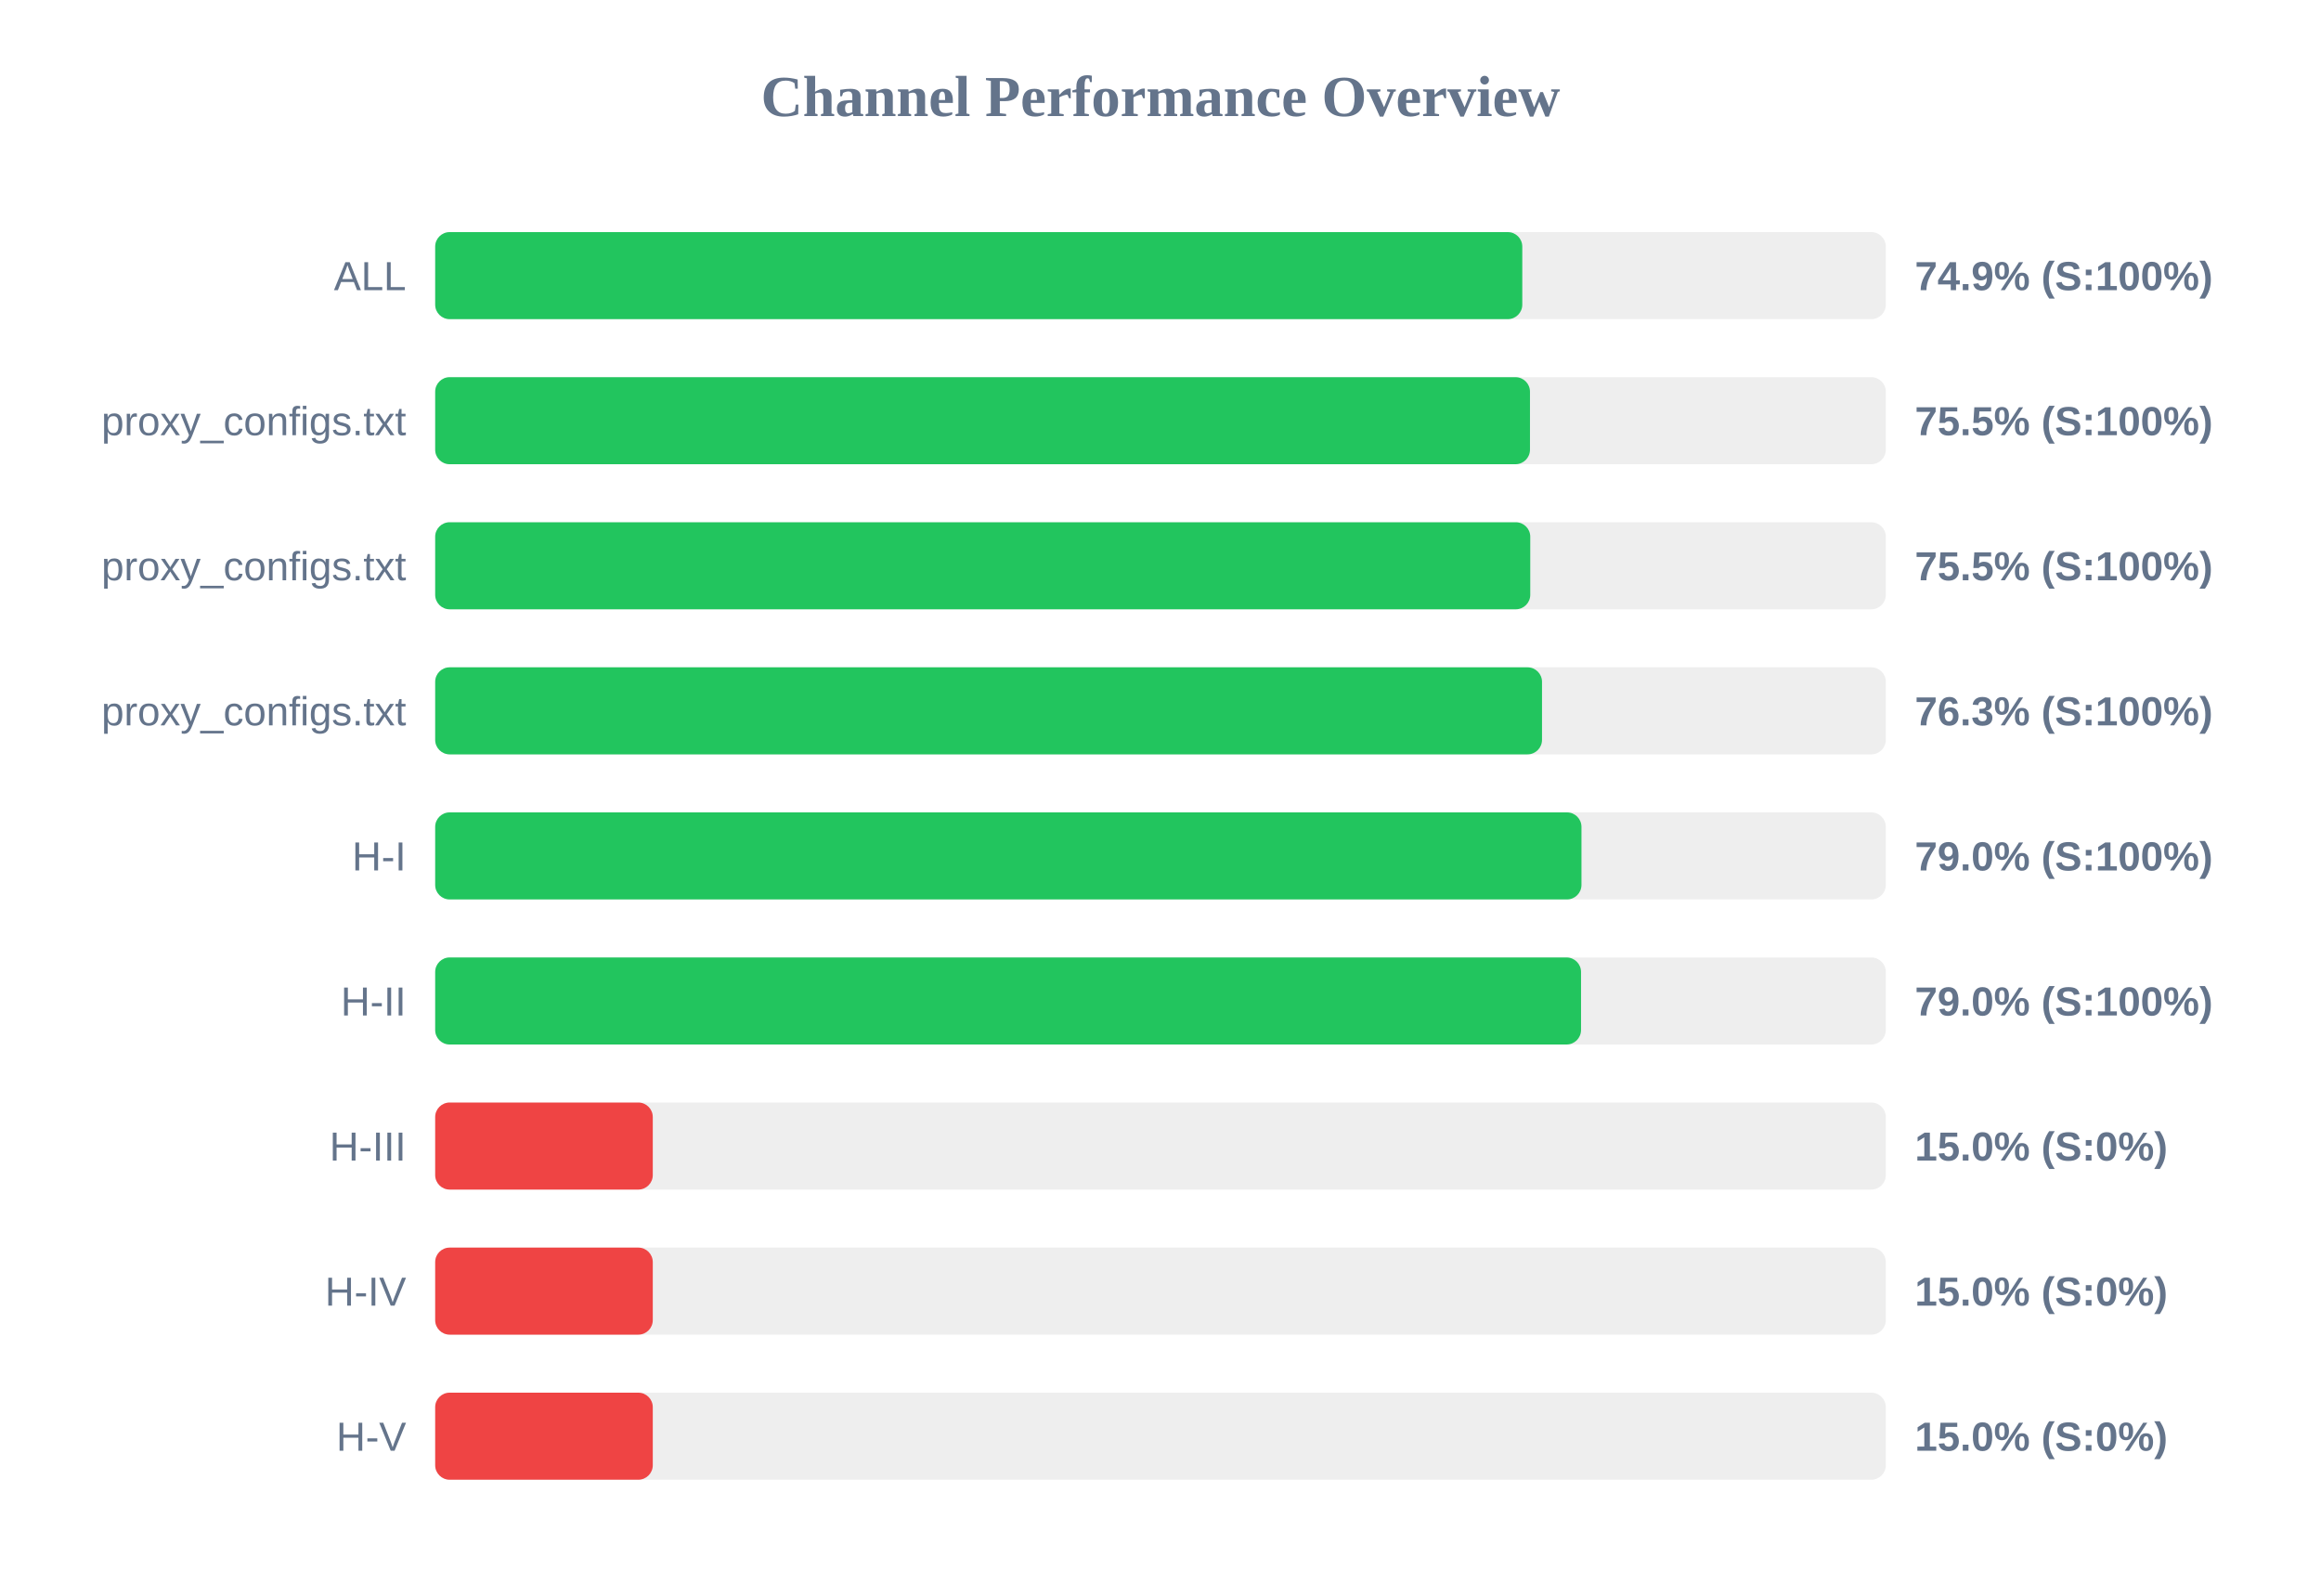
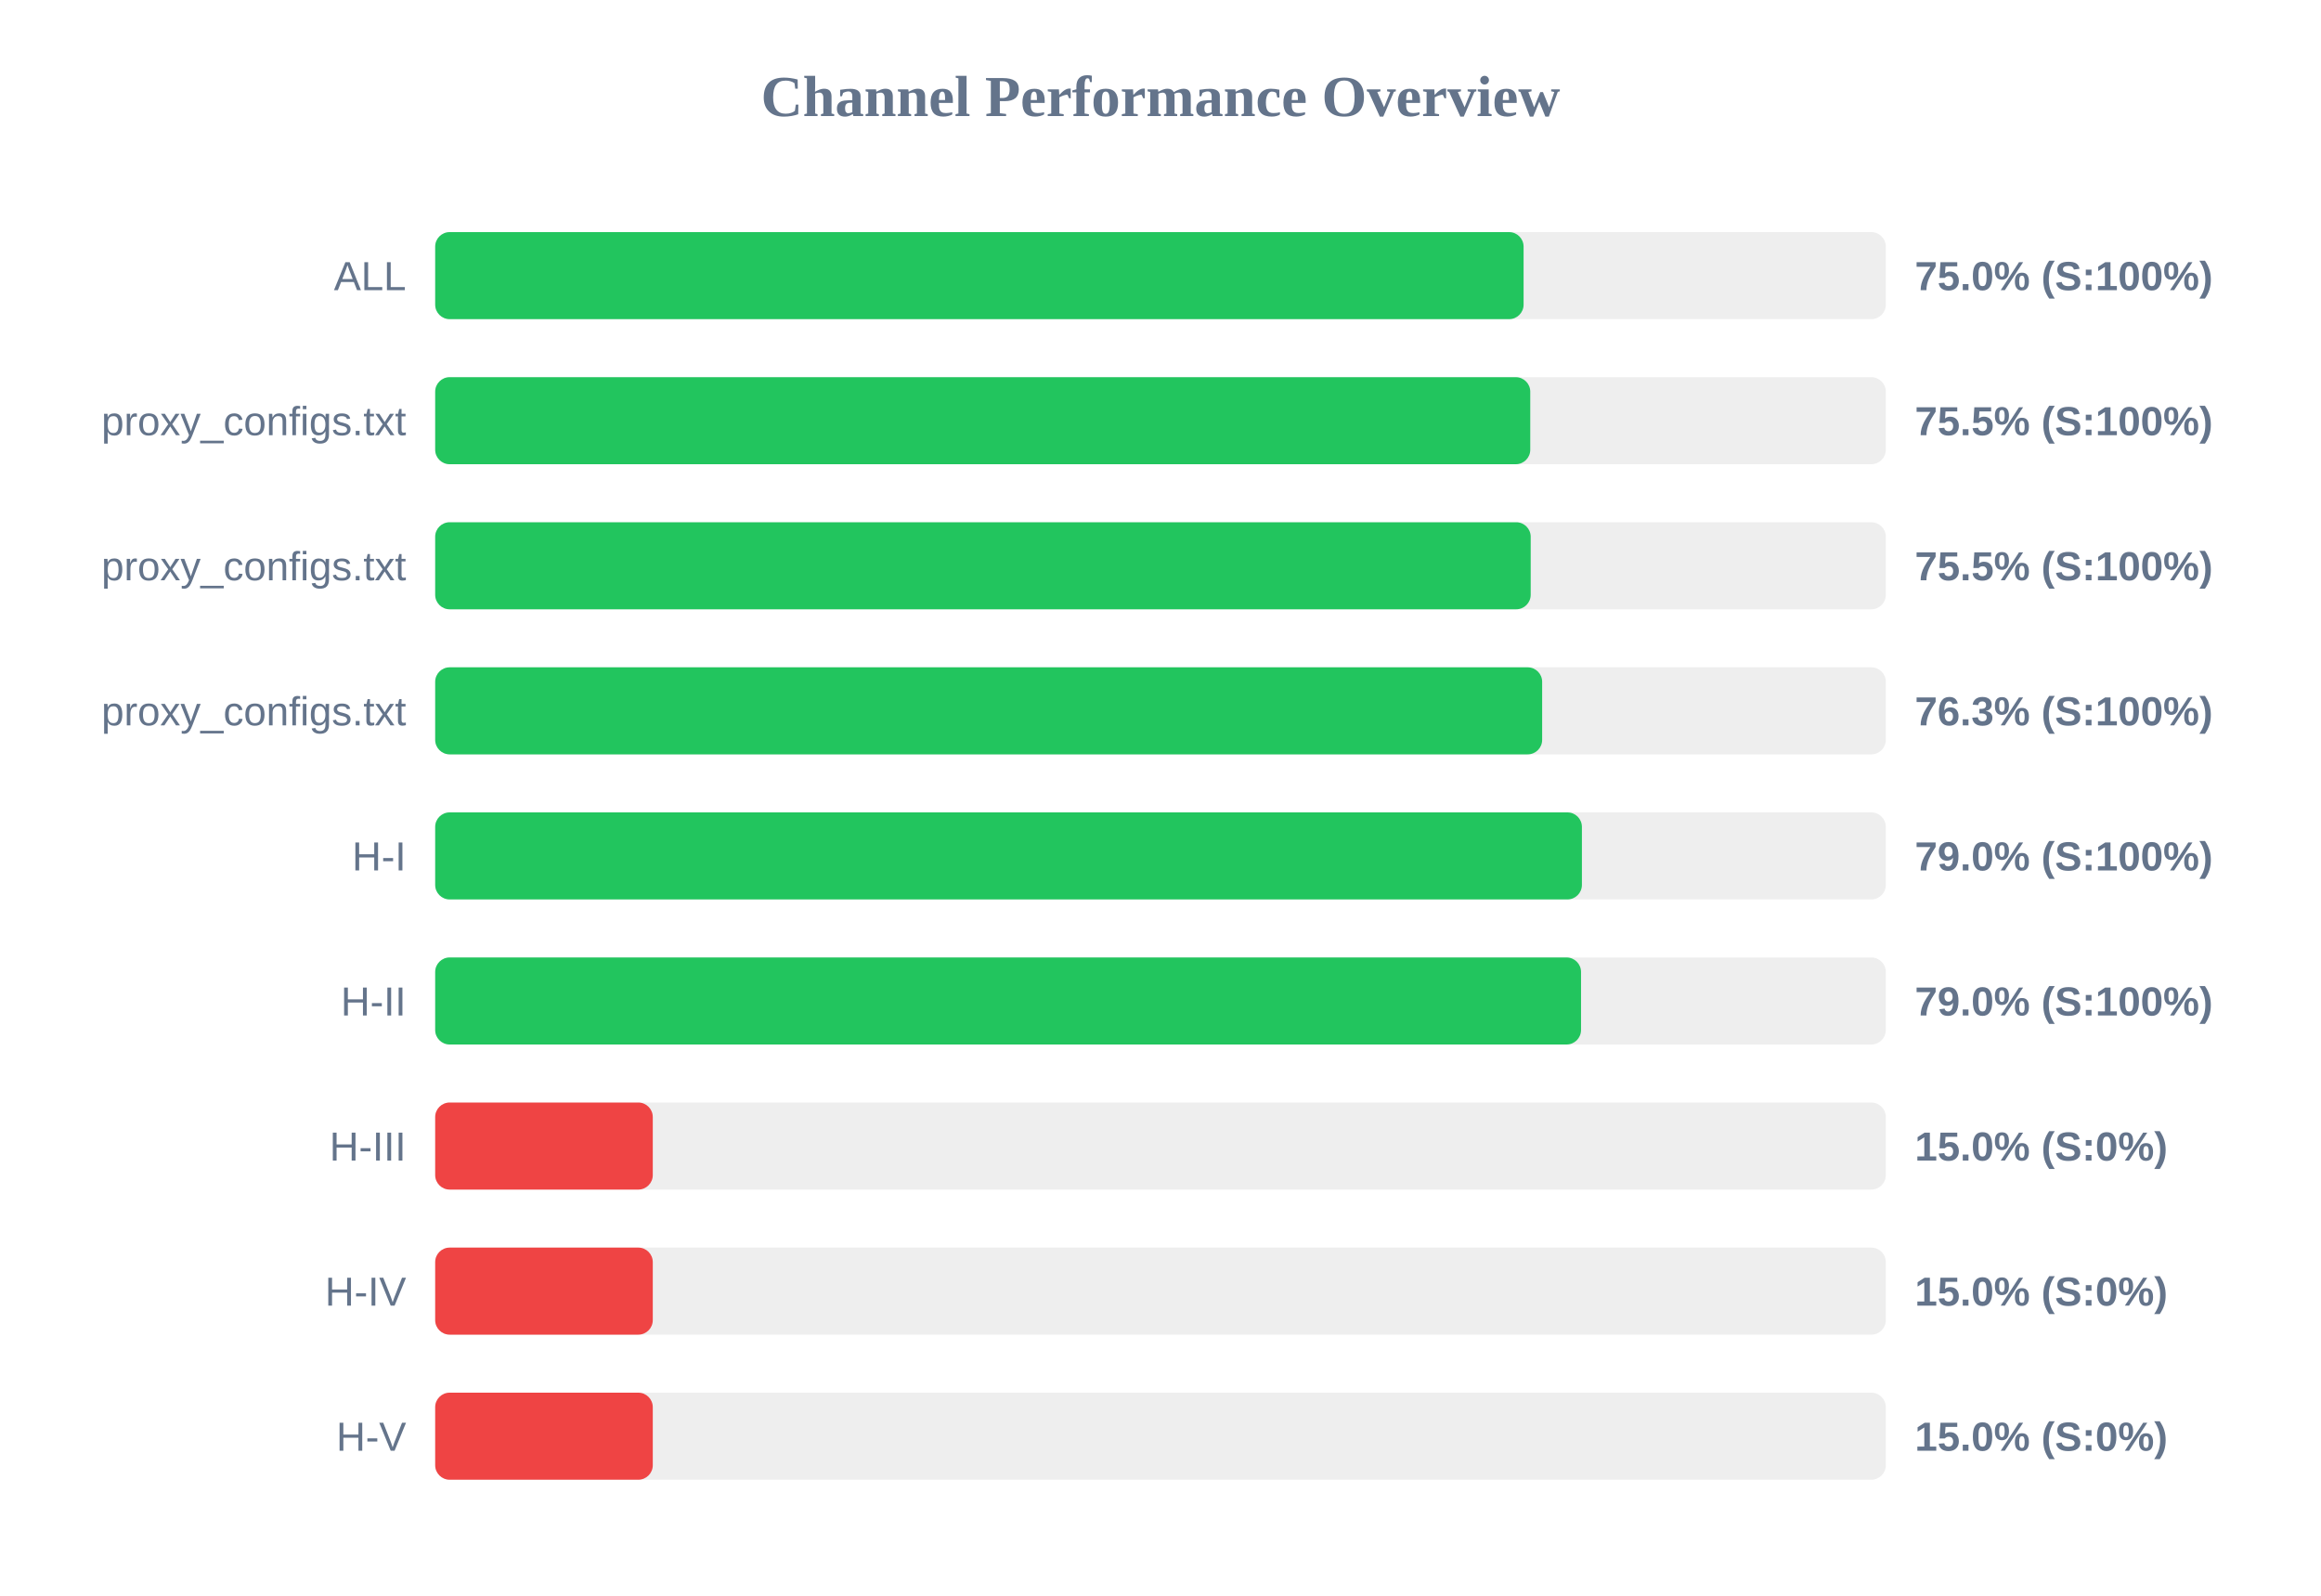
<svg xmlns="http://www.w3.org/2000/svg" width="800" height="550" version="1.1">
  <style>
        .row { font: 14px Arial; fill: #64748b; }
        .score { font: bold 14px Arial; fill: #64748b; }
    </style>
  <text x="400" y="40" text-anchor="middle" font-size="20px" font-weight="bold" fill="#64748b">Channel Performance Overview</text>
  <rect x="150" y="80" width="500" height="30" fill="#eee" rx="5" />
-   <rect x="150" y="80" width="374.7" height="30" fill="#22c55e" rx="5" />
+   <rect x="150" y="80" width="375.15" height="30" fill="#22c55e" rx="5" />
  <text x="140" y="100" text-anchor="end" class="row">ALL</text>
-   <text x="660" y="100" text-anchor="start" class="score">74.9% (S:100%)</text>
+   <text x="660" y="100" text-anchor="start" class="score">75.0% (S:100%)</text>
  <rect x="150" y="130" width="500" height="30" fill="#eee" rx="5" />
-   <rect x="150" y="130" width="377.35" height="30" fill="#22c55e" rx="5" />
+   <rect x="150" y="130" width="377.45" height="30" fill="#22c55e" rx="5" />
  <text x="140" y="150" text-anchor="end" class="row">proxy_configs.txt</text>
  <text x="660" y="150" text-anchor="start" class="score">75.5% (S:100%)</text>
  <rect x="150" y="180" width="500" height="30" fill="#eee" rx="5" />
-   <rect x="150" y="180" width="377.45" height="30" fill="#22c55e" rx="5" />
+   <rect x="150" y="180" width="377.6" height="30" fill="#22c55e" rx="5" />
  <text x="140" y="200" text-anchor="end" class="row">proxy_configs.txt</text>
  <text x="660" y="200" text-anchor="start" class="score">75.5% (S:100%)</text>
  <rect x="150" y="230" width="500" height="30" fill="#eee" rx="5" />
-   <rect x="150" y="230" width="381.5" height="30" fill="#22c55e" rx="5" />
+   <rect x="150" y="230" width="381.55" height="30" fill="#22c55e" rx="5" />
  <text x="140" y="250" text-anchor="end" class="row">proxy_configs.txt</text>
  <text x="660" y="250" text-anchor="start" class="score">76.3% (S:100%)</text>
  <rect x="150" y="280" width="500" height="30" fill="#eee" rx="5" />
-   <rect x="150" y="280" width="395.1" height="30" fill="#22c55e" rx="5" />
+   <rect x="150" y="280" width="395.25" height="30" fill="#22c55e" rx="5" />
  <text x="140" y="300" text-anchor="end" class="row">H-I</text>
  <text x="660" y="300" text-anchor="start" class="score">79.0% (S:100%)</text>
  <rect x="150" y="330" width="500" height="30" fill="#eee" rx="5" />
  <rect x="150" y="330" width="394.95" height="30" fill="#22c55e" rx="5" />
  <text x="140" y="350" text-anchor="end" class="row">H-II</text>
  <text x="660" y="350" text-anchor="start" class="score">79.0% (S:100%)</text>
  <rect x="150" y="380" width="500" height="30" fill="#eee" rx="5" />
  <rect x="150" y="380" width="75.0" height="30" fill="#ef4444" rx="5" />
  <text x="140" y="400" text-anchor="end" class="row">H-III</text>
  <text x="660" y="400" text-anchor="start" class="score">15.0% (S:0%)</text>
  <rect x="150" y="430" width="500" height="30" fill="#eee" rx="5" />
  <rect x="150" y="430" width="75.0" height="30" fill="#ef4444" rx="5" />
  <text x="140" y="450" text-anchor="end" class="row">H-IV</text>
  <text x="660" y="450" text-anchor="start" class="score">15.0% (S:0%)</text>
  <rect x="150" y="480" width="500" height="30" fill="#eee" rx="5" />
  <rect x="150" y="480" width="75.0" height="30" fill="#ef4444" rx="5" />
  <text x="140" y="500" text-anchor="end" class="row">H-V</text>
  <text x="660" y="500" text-anchor="start" class="score">15.0% (S:0%)</text>
</svg>
